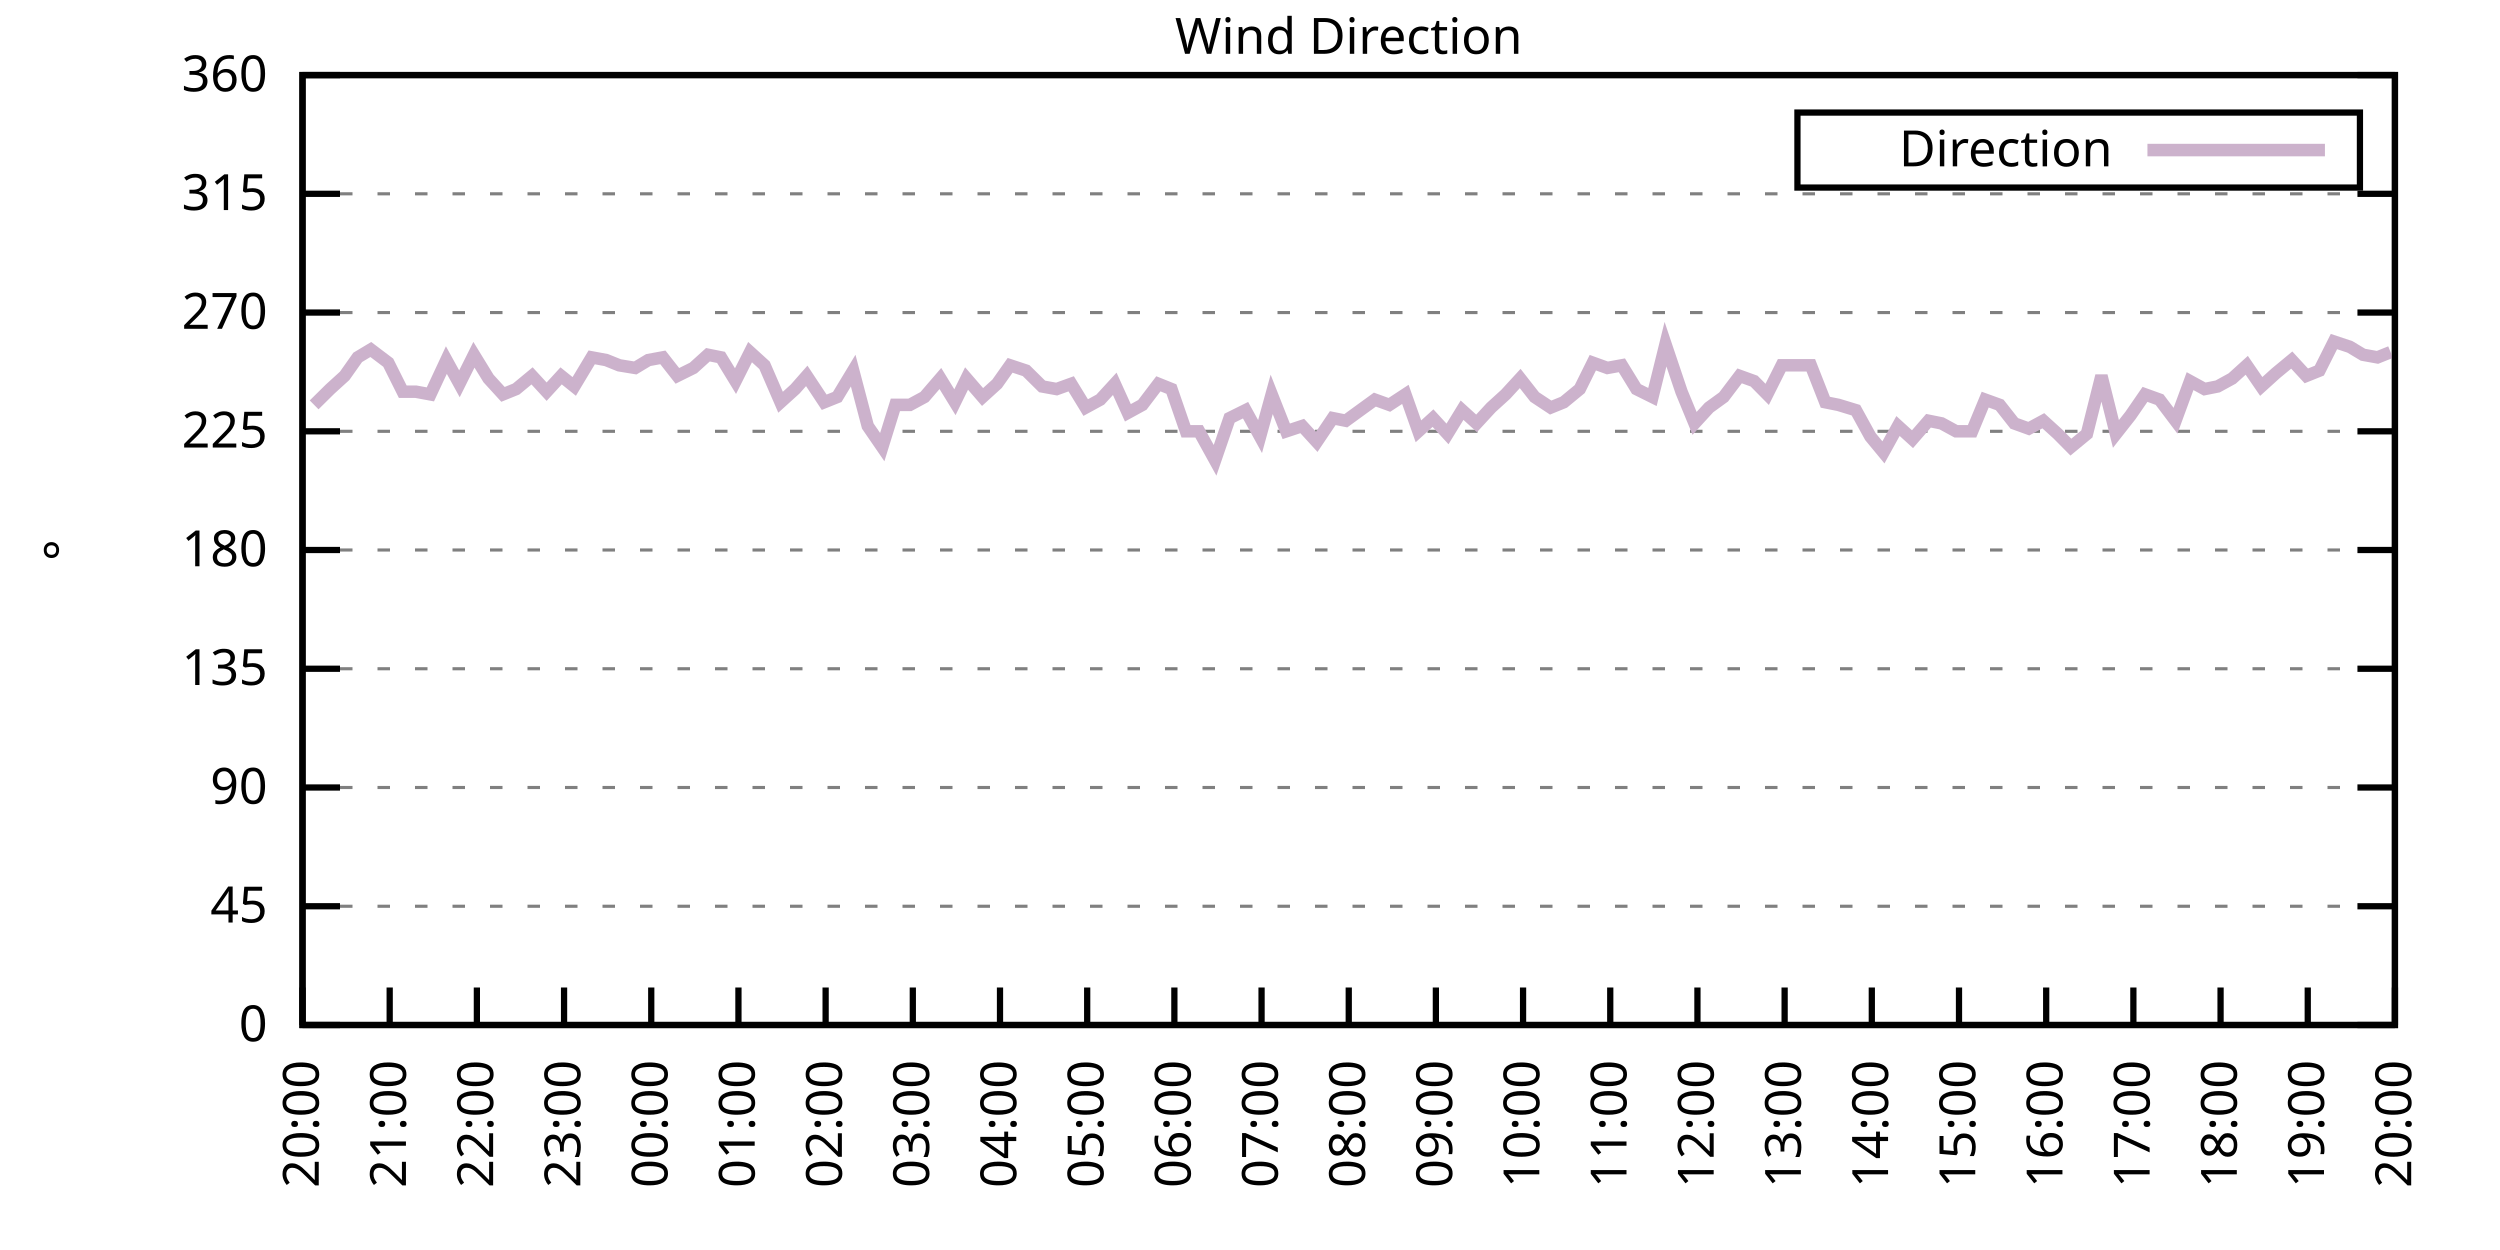
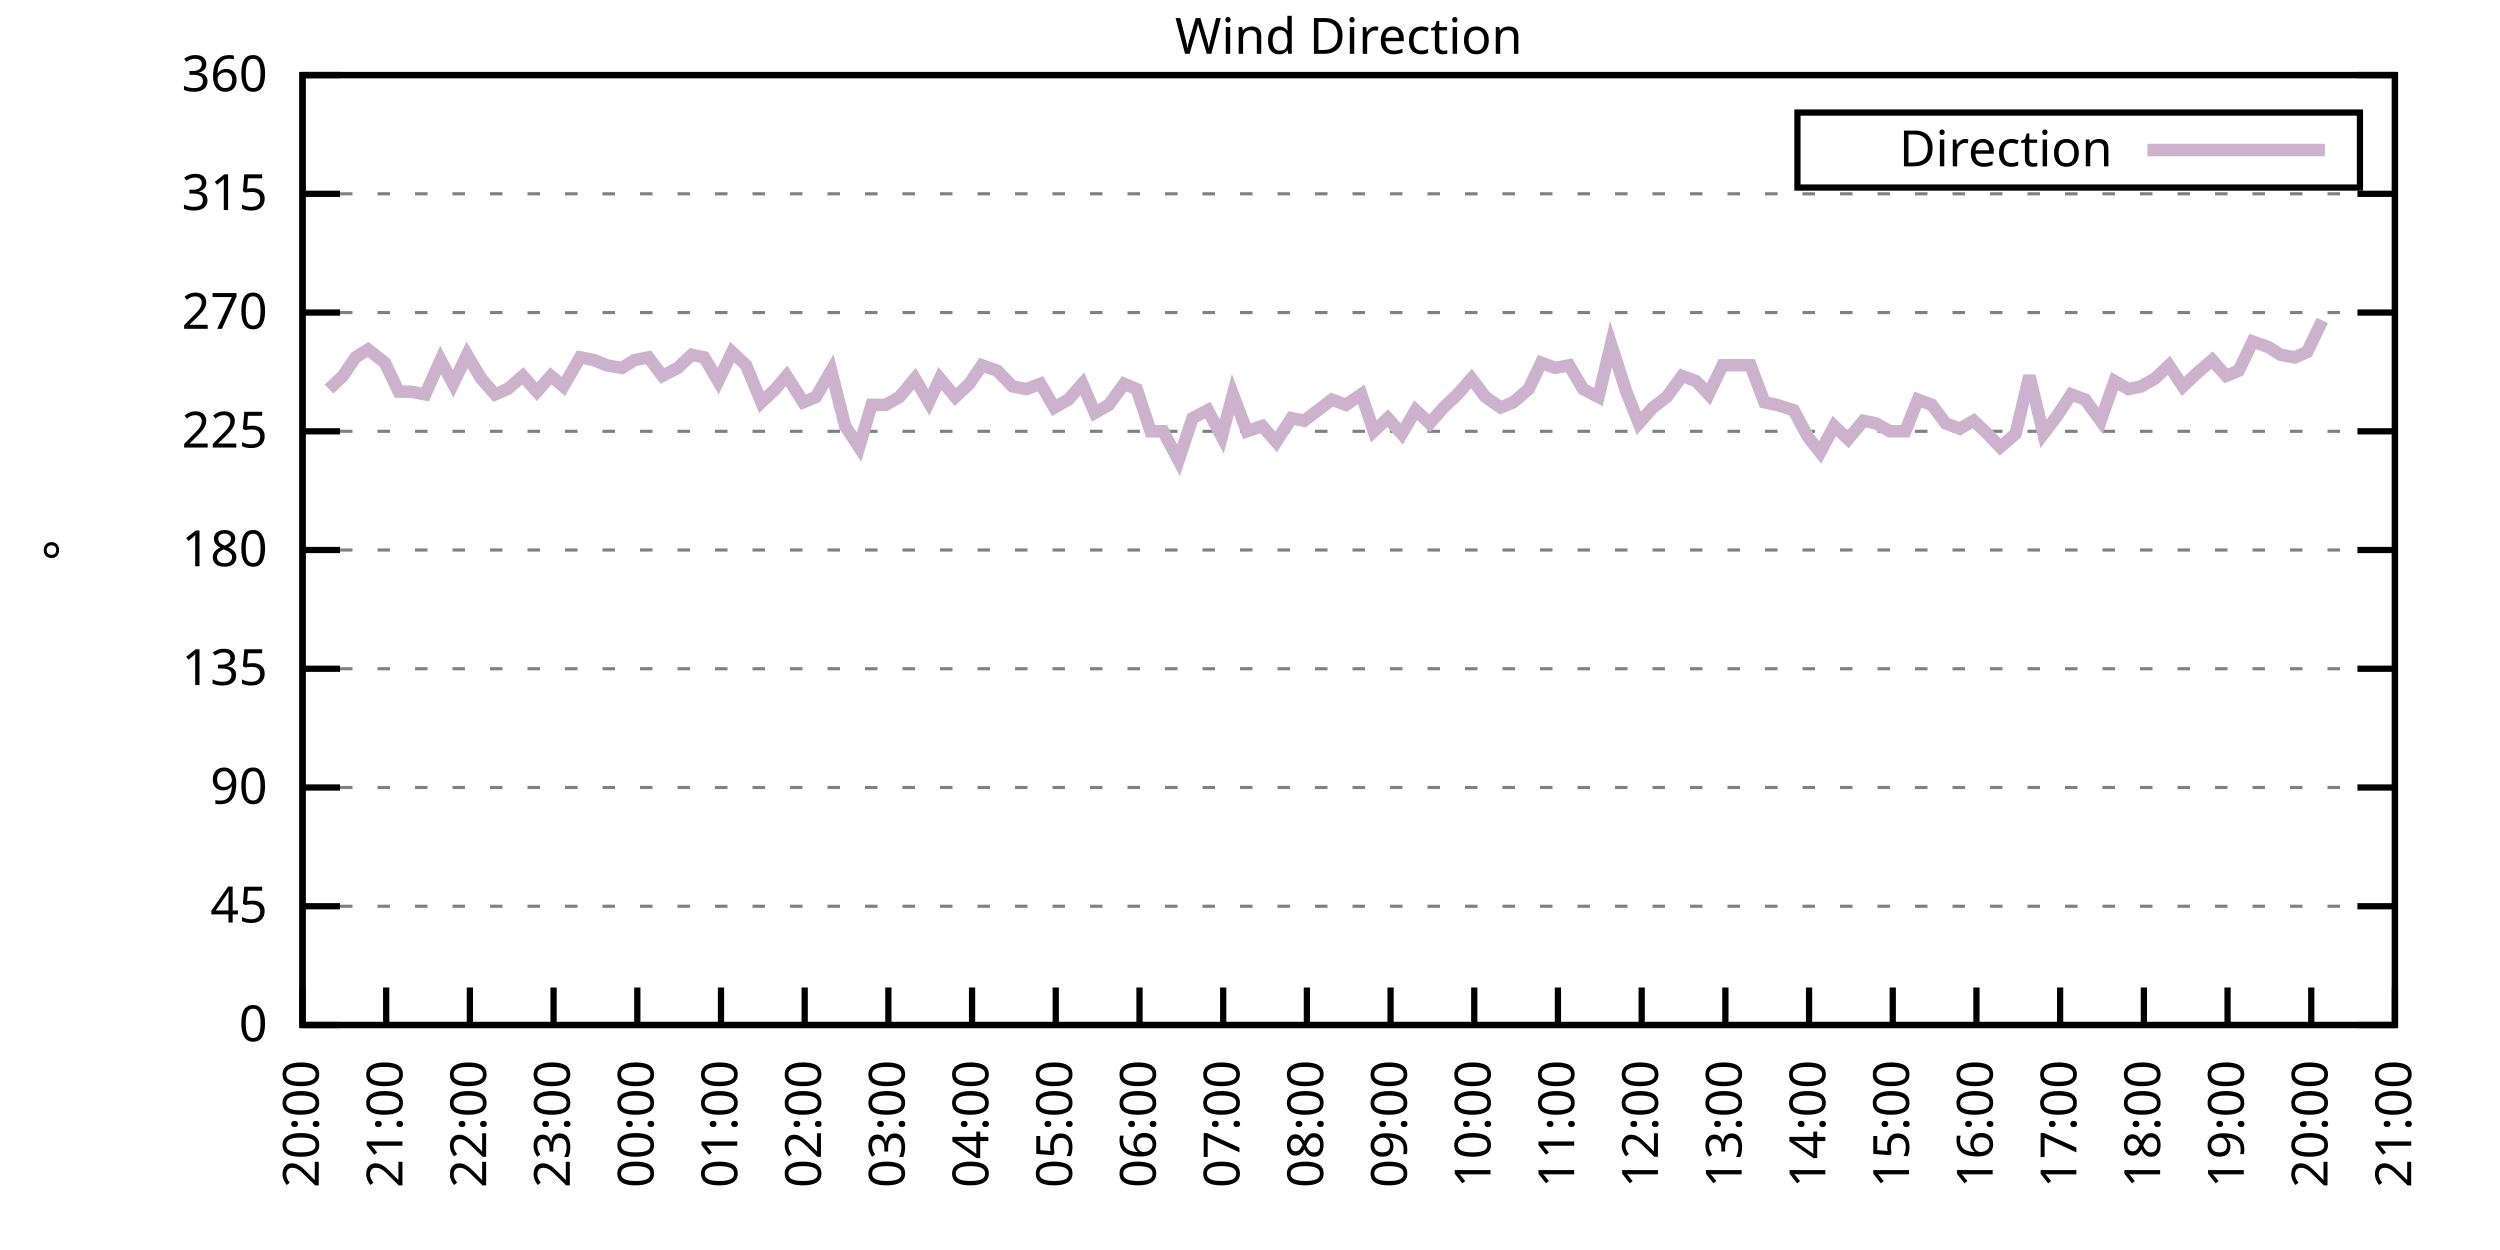
<svg xmlns="http://www.w3.org/2000/svg" xmlns:xlink="http://www.w3.org/1999/xlink" width="400" height="200" viewBox="0 0 400 200">
  <g id="gnuplot_canvas">
    <rect x="0" y="0" width="400" height="200" fill="none" />
    <defs>
      <circle id="gpDot" r="0.5" stroke-width="0.5" stroke="currentColor" />
      <path id="gpPt0" stroke-width="0.333" stroke="currentColor" d="M-1,0 h2 M0,-1 v2" />
      <path id="gpPt1" stroke-width="0.333" stroke="currentColor" d="M-1,-1 L1,1 M1,-1 L-1,1" />
      <path id="gpPt2" stroke-width="0.333" stroke="currentColor" d="M-1,0 L1,0 M0,-1 L0,1 M-1,-1 L1,1 M-1,1 L1,-1" />
      <rect id="gpPt3" stroke-width="0.333" stroke="currentColor" x="-1" y="-1" width="2" height="2" />
      <rect id="gpPt4" stroke-width="0.333" stroke="currentColor" fill="currentColor" x="-1" y="-1" width="2" height="2" />
      <circle id="gpPt5" stroke-width="0.333" stroke="currentColor" cx="0" cy="0" r="1" />
      <use xlink:href="#gpPt5" id="gpPt6" fill="currentColor" stroke="none" />
      <path id="gpPt7" stroke-width="0.333" stroke="currentColor" d="M0,-1.33 L-1.33,0.67 L1.33,0.67 z" />
      <use xlink:href="#gpPt7" id="gpPt8" fill="currentColor" stroke="none" />
      <use xlink:href="#gpPt7" id="gpPt9" stroke="currentColor" transform="rotate(180)" />
      <use xlink:href="#gpPt9" id="gpPt10" fill="currentColor" stroke="none" />
      <use xlink:href="#gpPt3" id="gpPt11" stroke="currentColor" transform="rotate(45)" />
      <use xlink:href="#gpPt11" id="gpPt12" fill="currentColor" stroke="none" />
      <path id="gpPt13" stroke-width="0.333" stroke="currentColor" d="M0,1.330 L1.265,0.411 L0.782,-1.067 L-0.782,-1.076 L-1.265,0.411 z" />
      <use xlink:href="#gpPt13" id="gpPt14" fill="currentColor" stroke="none" />
      <filter id="textbox" filterUnits="objectBoundingBox" x="0" y="0" height="1" width="1">
        <feFlood flood-color="white" flood-opacity="1" result="bgnd" />
        <feComposite in="SourceGraphic" in2="bgnd" operator="atop" />
      </filter>
      <filter id="greybox" filterUnits="objectBoundingBox" x="0" y="0" height="1" width="1">
        <feFlood flood-color="lightgrey" flood-opacity="1" result="grey" />
        <feComposite in="SourceGraphic" in2="grey" operator="atop" />
      </filter>
    </defs>
    <g fill="none" color="white" stroke="currentColor" stroke-width="1.00" stroke-linecap="butt" stroke-linejoin="miter">
</g>
    <g fill="none" color="black" stroke="currentColor" stroke-width="1.00" stroke-linecap="butt" stroke-linejoin="miter">
      <g stroke="none" shape-rendering="crispEdges">
        <polygon fill="rgb(255, 255, 255)" points="48.40,164.00 383.18,164.00 383.18,12.02 48.40,12.02 " />
      </g>
    </g>
    <g fill="none" color="black" stroke="currentColor" stroke-width="1.00" stroke-linecap="butt" stroke-linejoin="miter">
</g>
    <g fill="none" color="black" stroke="black" stroke-width="0.50" stroke-linecap="butt" stroke-linejoin="miter">
</g>
    <g fill="none" color="gray" stroke="currentColor" stroke-width="0.50" stroke-linecap="butt" stroke-linejoin="miter">
      <path stroke="gray" stroke-dasharray="2,4" class="gridline" d="M48.40,164.00 L383.19,164.00  " />
    </g>
    <g fill="none" color="gray" stroke="gray" stroke-width="1.00" stroke-linecap="butt" stroke-linejoin="miter">
</g>
    <g fill="none" color="black" stroke="currentColor" stroke-width="1.00" stroke-linecap="butt" stroke-linejoin="miter">
      <path stroke="black" d="M48.40,164.00 L54.40,164.00 M383.19,164.00 L377.19,164.00  " />
      <g transform="translate(42.80,166.60)" stroke="none" fill="black" font-family="Sans" font-size="8.00" text-anchor="end">
        <text>
          <tspan font-family="Sans"> 0</tspan>
        </text>
      </g>
    </g>
    <g fill="none" color="black" stroke="currentColor" stroke-width="1.00" stroke-linecap="butt" stroke-linejoin="miter">
</g>
    <g fill="none" color="black" stroke="black" stroke-width="0.50" stroke-linecap="butt" stroke-linejoin="miter">
</g>
    <g fill="none" color="gray" stroke="currentColor" stroke-width="0.50" stroke-linecap="butt" stroke-linejoin="miter">
      <path stroke="gray" stroke-dasharray="2,4" class="gridline" d="M48.40,145.00 L383.19,145.00  " />
    </g>
    <g fill="none" color="gray" stroke="gray" stroke-width="1.00" stroke-linecap="butt" stroke-linejoin="miter">
</g>
    <g fill="none" color="black" stroke="currentColor" stroke-width="1.00" stroke-linecap="butt" stroke-linejoin="miter">
      <path stroke="black" d="M48.40,145.00 L54.40,145.00 M383.19,145.00 L377.19,145.00  " />
      <g transform="translate(42.80,147.60)" stroke="none" fill="black" font-family="Sans" font-size="8.00" text-anchor="end">
        <text>
          <tspan font-family="Sans"> 45</tspan>
        </text>
      </g>
    </g>
    <g fill="none" color="black" stroke="currentColor" stroke-width="1.00" stroke-linecap="butt" stroke-linejoin="miter">
</g>
    <g fill="none" color="black" stroke="black" stroke-width="0.50" stroke-linecap="butt" stroke-linejoin="miter">
</g>
    <g fill="none" color="gray" stroke="currentColor" stroke-width="0.50" stroke-linecap="butt" stroke-linejoin="miter">
      <path stroke="gray" stroke-dasharray="2,4" class="gridline" d="M48.40,126.00 L383.19,126.00  " />
    </g>
    <g fill="none" color="gray" stroke="gray" stroke-width="1.00" stroke-linecap="butt" stroke-linejoin="miter">
</g>
    <g fill="none" color="black" stroke="currentColor" stroke-width="1.00" stroke-linecap="butt" stroke-linejoin="miter">
      <path stroke="black" d="M48.40,126.00 L54.40,126.00 M383.19,126.00 L377.19,126.00  " />
      <g transform="translate(42.80,128.60)" stroke="none" fill="black" font-family="Sans" font-size="8.00" text-anchor="end">
        <text>
          <tspan font-family="Sans"> 90</tspan>
        </text>
      </g>
    </g>
    <g fill="none" color="black" stroke="currentColor" stroke-width="1.00" stroke-linecap="butt" stroke-linejoin="miter">
</g>
    <g fill="none" color="black" stroke="black" stroke-width="0.50" stroke-linecap="butt" stroke-linejoin="miter">
</g>
    <g fill="none" color="gray" stroke="currentColor" stroke-width="0.50" stroke-linecap="butt" stroke-linejoin="miter">
      <path stroke="gray" stroke-dasharray="2,4" class="gridline" d="M48.40,107.00 L383.19,107.00  " />
    </g>
    <g fill="none" color="gray" stroke="gray" stroke-width="1.00" stroke-linecap="butt" stroke-linejoin="miter">
</g>
    <g fill="none" color="black" stroke="currentColor" stroke-width="1.00" stroke-linecap="butt" stroke-linejoin="miter">
      <path stroke="black" d="M48.40,107.00 L54.40,107.00 M383.19,107.00 L377.19,107.00  " />
      <g transform="translate(42.80,109.60)" stroke="none" fill="black" font-family="Sans" font-size="8.00" text-anchor="end">
        <text>
          <tspan font-family="Sans"> 135</tspan>
        </text>
      </g>
    </g>
    <g fill="none" color="black" stroke="currentColor" stroke-width="1.00" stroke-linecap="butt" stroke-linejoin="miter">
</g>
    <g fill="none" color="black" stroke="black" stroke-width="0.50" stroke-linecap="butt" stroke-linejoin="miter">
</g>
    <g fill="none" color="gray" stroke="currentColor" stroke-width="0.50" stroke-linecap="butt" stroke-linejoin="miter">
      <path stroke="gray" stroke-dasharray="2,4" class="gridline" d="M48.40,88.00 L383.19,88.00  " />
    </g>
    <g fill="none" color="gray" stroke="gray" stroke-width="1.00" stroke-linecap="butt" stroke-linejoin="miter">
</g>
    <g fill="none" color="black" stroke="currentColor" stroke-width="1.00" stroke-linecap="butt" stroke-linejoin="miter">
      <path stroke="black" d="M48.40,88.00 L54.40,88.00 M383.19,88.00 L377.19,88.00  " />
      <g transform="translate(42.80,90.60)" stroke="none" fill="black" font-family="Sans" font-size="8.00" text-anchor="end">
        <text>
          <tspan font-family="Sans"> 180</tspan>
        </text>
      </g>
    </g>
    <g fill="none" color="black" stroke="currentColor" stroke-width="1.00" stroke-linecap="butt" stroke-linejoin="miter">
</g>
    <g fill="none" color="black" stroke="black" stroke-width="0.50" stroke-linecap="butt" stroke-linejoin="miter">
</g>
    <g fill="none" color="gray" stroke="currentColor" stroke-width="0.50" stroke-linecap="butt" stroke-linejoin="miter">
      <path stroke="gray" stroke-dasharray="2,4" class="gridline" d="M48.40,69.01 L383.19,69.01  " />
    </g>
    <g fill="none" color="gray" stroke="gray" stroke-width="1.00" stroke-linecap="butt" stroke-linejoin="miter">
</g>
    <g fill="none" color="black" stroke="currentColor" stroke-width="1.00" stroke-linecap="butt" stroke-linejoin="miter">
      <path stroke="black" d="M48.40,69.01 L54.40,69.01 M383.19,69.01 L377.19,69.01  " />
      <g transform="translate(42.80,71.61)" stroke="none" fill="black" font-family="Sans" font-size="8.00" text-anchor="end">
        <text>
          <tspan font-family="Sans"> 225</tspan>
        </text>
      </g>
    </g>
    <g fill="none" color="black" stroke="currentColor" stroke-width="1.00" stroke-linecap="butt" stroke-linejoin="miter">
</g>
    <g fill="none" color="black" stroke="black" stroke-width="0.50" stroke-linecap="butt" stroke-linejoin="miter">
</g>
    <g fill="none" color="gray" stroke="currentColor" stroke-width="0.50" stroke-linecap="butt" stroke-linejoin="miter">
      <path stroke="gray" stroke-dasharray="2,4" class="gridline" d="M48.40,50.01 L383.19,50.01  " />
    </g>
    <g fill="none" color="gray" stroke="gray" stroke-width="1.00" stroke-linecap="butt" stroke-linejoin="miter">
</g>
    <g fill="none" color="black" stroke="currentColor" stroke-width="1.00" stroke-linecap="butt" stroke-linejoin="miter">
      <path stroke="black" d="M48.40,50.01 L54.40,50.01 M383.19,50.01 L377.19,50.01  " />
      <g transform="translate(42.80,52.61)" stroke="none" fill="black" font-family="Sans" font-size="8.00" text-anchor="end">
        <text>
          <tspan font-family="Sans"> 270</tspan>
        </text>
      </g>
    </g>
    <g fill="none" color="black" stroke="currentColor" stroke-width="1.00" stroke-linecap="butt" stroke-linejoin="miter">
</g>
    <g fill="none" color="black" stroke="black" stroke-width="0.50" stroke-linecap="butt" stroke-linejoin="miter">
</g>
    <g fill="none" color="gray" stroke="currentColor" stroke-width="0.50" stroke-linecap="butt" stroke-linejoin="miter">
      <path stroke="gray" stroke-dasharray="2,4" class="gridline" d="M48.40,31.01 L383.19,31.01  " />
    </g>
    <g fill="none" color="gray" stroke="gray" stroke-width="1.00" stroke-linecap="butt" stroke-linejoin="miter">
</g>
    <g fill="none" color="black" stroke="currentColor" stroke-width="1.00" stroke-linecap="butt" stroke-linejoin="miter">
      <path stroke="black" d="M48.40,31.01 L54.40,31.01 M383.19,31.01 L377.19,31.01  " />
      <g transform="translate(42.80,33.61)" stroke="none" fill="black" font-family="Sans" font-size="8.00" text-anchor="end">
        <text>
          <tspan font-family="Sans"> 315</tspan>
        </text>
      </g>
    </g>
    <g fill="none" color="black" stroke="currentColor" stroke-width="1.00" stroke-linecap="butt" stroke-linejoin="miter">
</g>
    <g fill="none" color="black" stroke="black" stroke-width="0.50" stroke-linecap="butt" stroke-linejoin="miter">
</g>
    <g fill="none" color="gray" stroke="currentColor" stroke-width="0.50" stroke-linecap="butt" stroke-linejoin="miter">
      <path stroke="gray" stroke-dasharray="2,4" class="gridline" d="M48.40,12.01 L383.19,12.01  " />
    </g>
    <g fill="none" color="gray" stroke="gray" stroke-width="1.00" stroke-linecap="butt" stroke-linejoin="miter">
</g>
    <g fill="none" color="black" stroke="currentColor" stroke-width="1.00" stroke-linecap="butt" stroke-linejoin="miter">
      <path stroke="black" d="M48.40,12.01 L54.40,12.01 M383.19,12.01 L377.19,12.01  " />
      <g transform="translate(42.80,14.61)" stroke="none" fill="black" font-family="Sans" font-size="8.00" text-anchor="end">
        <text>
          <tspan font-family="Sans"> 360</tspan>
        </text>
      </g>
    </g>
    <g fill="none" color="black" stroke="currentColor" stroke-width="1.00" stroke-linecap="butt" stroke-linejoin="miter">
      <path stroke="black" d="M48.40,164.00 L48.40,158.00  " />
      <g transform="translate(51.00,169.60) rotate(270.00)" stroke="none" fill="black" font-family="Sans" font-size="8.00" text-anchor="end">
        <text>
          <tspan font-family="Sans">20:00</tspan>
        </text>
      </g>
    </g>
    <g fill="none" color="black" stroke="currentColor" stroke-width="1.00" stroke-linecap="butt" stroke-linejoin="miter">
-       <path stroke="black" d="M62.35,164.00 L62.35,158.00  " />
-       <g transform="translate(64.95,169.60) rotate(270.00)" stroke="none" fill="black" font-family="Sans" font-size="8.00" text-anchor="end">
+       <path stroke="black" d="M61.79,164.00 L61.79,158.00  " />
+       <g transform="translate(64.39,169.60) rotate(270.00)" stroke="none" fill="black" font-family="Sans" font-size="8.00" text-anchor="end">
        <text>
          <tspan font-family="Sans">21:00</tspan>
        </text>
      </g>
    </g>
    <g fill="none" color="black" stroke="currentColor" stroke-width="1.00" stroke-linecap="butt" stroke-linejoin="miter">
-       <path stroke="black" d="M76.30,164.00 L76.30,158.00  " />
-       <g transform="translate(78.90,169.60) rotate(270.00)" stroke="none" fill="black" font-family="Sans" font-size="8.00" text-anchor="end">
+       <path stroke="black" d="M75.18,164.00 L75.18,158.00  " />
+       <g transform="translate(77.78,169.60) rotate(270.00)" stroke="none" fill="black" font-family="Sans" font-size="8.00" text-anchor="end">
        <text>
          <tspan font-family="Sans">22:00</tspan>
        </text>
      </g>
    </g>
    <g fill="none" color="black" stroke="currentColor" stroke-width="1.00" stroke-linecap="butt" stroke-linejoin="miter">
-       <path stroke="black" d="M90.25,164.00 L90.25,158.00  " />
-       <g transform="translate(92.85,169.60) rotate(270.00)" stroke="none" fill="black" font-family="Sans" font-size="8.00" text-anchor="end">
+       <path stroke="black" d="M88.57,164.00 L88.57,158.00  " />
+       <g transform="translate(91.17,169.60) rotate(270.00)" stroke="none" fill="black" font-family="Sans" font-size="8.00" text-anchor="end">
        <text>
          <tspan font-family="Sans">23:00</tspan>
        </text>
      </g>
    </g>
    <g fill="none" color="black" stroke="currentColor" stroke-width="1.00" stroke-linecap="butt" stroke-linejoin="miter">
-       <path stroke="black" d="M104.20,164.00 L104.20,158.00  " />
-       <g transform="translate(106.80,169.60) rotate(270.00)" stroke="none" fill="black" font-family="Sans" font-size="8.00" text-anchor="end">
+       <path stroke="black" d="M101.97,164.00 L101.97,158.00  " />
+       <g transform="translate(104.57,169.60) rotate(270.00)" stroke="none" fill="black" font-family="Sans" font-size="8.00" text-anchor="end">
        <text>
          <tspan font-family="Sans">00:00</tspan>
        </text>
      </g>
    </g>
    <g fill="none" color="black" stroke="currentColor" stroke-width="1.00" stroke-linecap="butt" stroke-linejoin="miter">
-       <path stroke="black" d="M118.15,164.00 L118.15,158.00  " />
-       <g transform="translate(120.75,169.60) rotate(270.00)" stroke="none" fill="black" font-family="Sans" font-size="8.00" text-anchor="end">
+       <path stroke="black" d="M115.36,164.00 L115.36,158.00  " />
+       <g transform="translate(117.96,169.60) rotate(270.00)" stroke="none" fill="black" font-family="Sans" font-size="8.00" text-anchor="end">
        <text>
          <tspan font-family="Sans">01:00</tspan>
        </text>
      </g>
    </g>
    <g fill="none" color="black" stroke="currentColor" stroke-width="1.00" stroke-linecap="butt" stroke-linejoin="miter">
-       <path stroke="black" d="M132.10,164.00 L132.10,158.00  " />
-       <g transform="translate(134.70,169.60) rotate(270.00)" stroke="none" fill="black" font-family="Sans" font-size="8.00" text-anchor="end">
+       <path stroke="black" d="M128.75,164.00 L128.75,158.00  " />
+       <g transform="translate(131.35,169.60) rotate(270.00)" stroke="none" fill="black" font-family="Sans" font-size="8.00" text-anchor="end">
        <text>
          <tspan font-family="Sans">02:00</tspan>
        </text>
      </g>
    </g>
    <g fill="none" color="black" stroke="currentColor" stroke-width="1.00" stroke-linecap="butt" stroke-linejoin="miter">
-       <path stroke="black" d="M146.05,164.00 L146.05,158.00  " />
-       <g transform="translate(148.65,169.60) rotate(270.00)" stroke="none" fill="black" font-family="Sans" font-size="8.00" text-anchor="end">
+       <path stroke="black" d="M142.14,164.00 L142.14,158.00  " />
+       <g transform="translate(144.74,169.60) rotate(270.00)" stroke="none" fill="black" font-family="Sans" font-size="8.00" text-anchor="end">
        <text>
          <tspan font-family="Sans">03:00</tspan>
        </text>
      </g>
    </g>
    <g fill="none" color="black" stroke="currentColor" stroke-width="1.00" stroke-linecap="butt" stroke-linejoin="miter">
-       <path stroke="black" d="M160.00,164.00 L160.00,158.00  " />
-       <g transform="translate(162.60,169.60) rotate(270.00)" stroke="none" fill="black" font-family="Sans" font-size="8.00" text-anchor="end">
+       <path stroke="black" d="M155.53,164.00 L155.53,158.00  " />
+       <g transform="translate(158.13,169.60) rotate(270.00)" stroke="none" fill="black" font-family="Sans" font-size="8.00" text-anchor="end">
        <text>
          <tspan font-family="Sans">04:00</tspan>
        </text>
      </g>
    </g>
    <g fill="none" color="black" stroke="currentColor" stroke-width="1.00" stroke-linecap="butt" stroke-linejoin="miter">
-       <path stroke="black" d="M173.95,164.00 L173.95,158.00  " />
-       <g transform="translate(176.55,169.60) rotate(270.00)" stroke="none" fill="black" font-family="Sans" font-size="8.00" text-anchor="end">
+       <path stroke="black" d="M168.92,164.00 L168.92,158.00  " />
+       <g transform="translate(171.52,169.60) rotate(270.00)" stroke="none" fill="black" font-family="Sans" font-size="8.00" text-anchor="end">
        <text>
          <tspan font-family="Sans">05:00</tspan>
        </text>
      </g>
    </g>
    <g fill="none" color="black" stroke="currentColor" stroke-width="1.00" stroke-linecap="butt" stroke-linejoin="miter">
-       <path stroke="black" d="M187.90,164.00 L187.90,158.00  " />
-       <g transform="translate(190.50,169.60) rotate(270.00)" stroke="none" fill="black" font-family="Sans" font-size="8.00" text-anchor="end">
+       <path stroke="black" d="M182.32,164.00 L182.32,158.00  " />
+       <g transform="translate(184.92,169.60) rotate(270.00)" stroke="none" fill="black" font-family="Sans" font-size="8.00" text-anchor="end">
        <text>
          <tspan font-family="Sans">06:00</tspan>
        </text>
      </g>
    </g>
    <g fill="none" color="black" stroke="currentColor" stroke-width="1.00" stroke-linecap="butt" stroke-linejoin="miter">
-       <path stroke="black" d="M201.85,164.00 L201.85,158.00  " />
-       <g transform="translate(204.45,169.60) rotate(270.00)" stroke="none" fill="black" font-family="Sans" font-size="8.00" text-anchor="end">
+       <path stroke="black" d="M195.71,164.00 L195.71,158.00  " />
+       <g transform="translate(198.31,169.60) rotate(270.00)" stroke="none" fill="black" font-family="Sans" font-size="8.00" text-anchor="end">
        <text>
          <tspan font-family="Sans">07:00</tspan>
        </text>
      </g>
    </g>
    <g fill="none" color="black" stroke="currentColor" stroke-width="1.00" stroke-linecap="butt" stroke-linejoin="miter">
-       <path stroke="black" d="M215.80,164.00 L215.80,158.00  " />
-       <g transform="translate(218.40,169.60) rotate(270.00)" stroke="none" fill="black" font-family="Sans" font-size="8.00" text-anchor="end">
+       <path stroke="black" d="M209.10,164.00 L209.10,158.00  " />
+       <g transform="translate(211.70,169.60) rotate(270.00)" stroke="none" fill="black" font-family="Sans" font-size="8.00" text-anchor="end">
        <text>
          <tspan font-family="Sans">08:00</tspan>
        </text>
      </g>
    </g>
    <g fill="none" color="black" stroke="currentColor" stroke-width="1.00" stroke-linecap="butt" stroke-linejoin="miter">
-       <path stroke="black" d="M229.74,164.00 L229.74,158.00  " />
-       <g transform="translate(232.34,169.60) rotate(270.00)" stroke="none" fill="black" font-family="Sans" font-size="8.00" text-anchor="end">
+       <path stroke="black" d="M222.49,164.00 L222.49,158.00  " />
+       <g transform="translate(225.09,169.60) rotate(270.00)" stroke="none" fill="black" font-family="Sans" font-size="8.00" text-anchor="end">
        <text>
          <tspan font-family="Sans">09:00</tspan>
        </text>
      </g>
    </g>
    <g fill="none" color="black" stroke="currentColor" stroke-width="1.00" stroke-linecap="butt" stroke-linejoin="miter">
-       <path stroke="black" d="M243.69,164.00 L243.69,158.00  " />
-       <g transform="translate(246.29,169.60) rotate(270.00)" stroke="none" fill="black" font-family="Sans" font-size="8.00" text-anchor="end">
+       <path stroke="black" d="M235.88,164.00 L235.88,158.00  " />
+       <g transform="translate(238.48,169.60) rotate(270.00)" stroke="none" fill="black" font-family="Sans" font-size="8.00" text-anchor="end">
        <text>
          <tspan font-family="Sans">10:00</tspan>
        </text>
      </g>
    </g>
    <g fill="none" color="black" stroke="currentColor" stroke-width="1.00" stroke-linecap="butt" stroke-linejoin="miter">
-       <path stroke="black" d="M257.64,164.00 L257.64,158.00  " />
-       <g transform="translate(260.24,169.60) rotate(270.00)" stroke="none" fill="black" font-family="Sans" font-size="8.00" text-anchor="end">
+       <path stroke="black" d="M249.27,164.00 L249.27,158.00  " />
+       <g transform="translate(251.87,169.60) rotate(270.00)" stroke="none" fill="black" font-family="Sans" font-size="8.00" text-anchor="end">
        <text>
          <tspan font-family="Sans">11:00</tspan>
        </text>
      </g>
    </g>
    <g fill="none" color="black" stroke="currentColor" stroke-width="1.00" stroke-linecap="butt" stroke-linejoin="miter">
-       <path stroke="black" d="M271.59,164.00 L271.59,158.00  " />
-       <g transform="translate(274.19,169.60) rotate(270.00)" stroke="none" fill="black" font-family="Sans" font-size="8.00" text-anchor="end">
+       <path stroke="black" d="M262.67,164.00 L262.67,158.00  " />
+       <g transform="translate(265.27,169.60) rotate(270.00)" stroke="none" fill="black" font-family="Sans" font-size="8.00" text-anchor="end">
        <text>
          <tspan font-family="Sans">12:00</tspan>
        </text>
      </g>
    </g>
    <g fill="none" color="black" stroke="currentColor" stroke-width="1.00" stroke-linecap="butt" stroke-linejoin="miter">
-       <path stroke="black" d="M285.54,164.00 L285.54,158.00  " />
-       <g transform="translate(288.14,169.60) rotate(270.00)" stroke="none" fill="black" font-family="Sans" font-size="8.00" text-anchor="end">
+       <path stroke="black" d="M276.06,164.00 L276.06,158.00  " />
+       <g transform="translate(278.66,169.60) rotate(270.00)" stroke="none" fill="black" font-family="Sans" font-size="8.00" text-anchor="end">
        <text>
          <tspan font-family="Sans">13:00</tspan>
        </text>
      </g>
    </g>
    <g fill="none" color="black" stroke="currentColor" stroke-width="1.00" stroke-linecap="butt" stroke-linejoin="miter">
-       <path stroke="black" d="M299.49,164.00 L299.49,158.00  " />
-       <g transform="translate(302.09,169.60) rotate(270.00)" stroke="none" fill="black" font-family="Sans" font-size="8.00" text-anchor="end">
+       <path stroke="black" d="M289.45,164.00 L289.45,158.00  " />
+       <g transform="translate(292.05,169.60) rotate(270.00)" stroke="none" fill="black" font-family="Sans" font-size="8.00" text-anchor="end">
        <text>
          <tspan font-family="Sans">14:00</tspan>
        </text>
      </g>
    </g>
    <g fill="none" color="black" stroke="currentColor" stroke-width="1.00" stroke-linecap="butt" stroke-linejoin="miter">
-       <path stroke="black" d="M313.44,164.00 L313.44,158.00  " />
-       <g transform="translate(316.04,169.60) rotate(270.00)" stroke="none" fill="black" font-family="Sans" font-size="8.00" text-anchor="end">
+       <path stroke="black" d="M302.84,164.00 L302.84,158.00  " />
+       <g transform="translate(305.44,169.60) rotate(270.00)" stroke="none" fill="black" font-family="Sans" font-size="8.00" text-anchor="end">
        <text>
          <tspan font-family="Sans">15:00</tspan>
        </text>
      </g>
    </g>
    <g fill="none" color="black" stroke="currentColor" stroke-width="1.00" stroke-linecap="butt" stroke-linejoin="miter">
-       <path stroke="black" d="M327.39,164.00 L327.39,158.00  " />
-       <g transform="translate(329.99,169.60) rotate(270.00)" stroke="none" fill="black" font-family="Sans" font-size="8.00" text-anchor="end">
+       <path stroke="black" d="M316.23,164.00 L316.23,158.00  " />
+       <g transform="translate(318.83,169.60) rotate(270.00)" stroke="none" fill="black" font-family="Sans" font-size="8.00" text-anchor="end">
        <text>
          <tspan font-family="Sans">16:00</tspan>
        </text>
      </g>
    </g>
    <g fill="none" color="black" stroke="currentColor" stroke-width="1.00" stroke-linecap="butt" stroke-linejoin="miter">
-       <path stroke="black" d="M341.34,164.00 L341.34,158.00  " />
-       <g transform="translate(343.94,169.60) rotate(270.00)" stroke="none" fill="black" font-family="Sans" font-size="8.00" text-anchor="end">
+       <path stroke="black" d="M329.62,164.00 L329.62,158.00  " />
+       <g transform="translate(332.22,169.60) rotate(270.00)" stroke="none" fill="black" font-family="Sans" font-size="8.00" text-anchor="end">
        <text>
          <tspan font-family="Sans">17:00</tspan>
        </text>
      </g>
    </g>
    <g fill="none" color="black" stroke="currentColor" stroke-width="1.00" stroke-linecap="butt" stroke-linejoin="miter">
-       <path stroke="black" d="M355.29,164.00 L355.29,158.00  " />
-       <g transform="translate(357.89,169.60) rotate(270.00)" stroke="none" fill="black" font-family="Sans" font-size="8.00" text-anchor="end">
+       <path stroke="black" d="M343.02,164.00 L343.02,158.00  " />
+       <g transform="translate(345.62,169.60) rotate(270.00)" stroke="none" fill="black" font-family="Sans" font-size="8.00" text-anchor="end">
        <text>
          <tspan font-family="Sans">18:00</tspan>
        </text>
      </g>
    </g>
    <g fill="none" color="black" stroke="currentColor" stroke-width="1.00" stroke-linecap="butt" stroke-linejoin="miter">
-       <path stroke="black" d="M369.24,164.00 L369.24,158.00  " />
-       <g transform="translate(371.84,169.60) rotate(270.00)" stroke="none" fill="black" font-family="Sans" font-size="8.00" text-anchor="end">
+       <path stroke="black" d="M356.41,164.00 L356.41,158.00  " />
+       <g transform="translate(359.01,169.60) rotate(270.00)" stroke="none" fill="black" font-family="Sans" font-size="8.00" text-anchor="end">
        <text>
          <tspan font-family="Sans">19:00</tspan>
+         </text>
+       </g>
+     </g>
+     <g fill="none" color="black" stroke="currentColor" stroke-width="1.00" stroke-linecap="butt" stroke-linejoin="miter">
+       <path stroke="black" d="M369.80,164.00 L369.80,158.00  " />
+       <g transform="translate(372.40,169.60) rotate(270.00)" stroke="none" fill="black" font-family="Sans" font-size="8.00" text-anchor="end">
+         <text>
+           <tspan font-family="Sans">20:00</tspan>
        </text>
      </g>
    </g>
    <g fill="none" color="black" stroke="currentColor" stroke-width="1.00" stroke-linecap="butt" stroke-linejoin="miter">
      <path stroke="black" d="M383.19,164.00 L383.19,158.00  " />
      <g transform="translate(385.79,169.60) rotate(270.00)" stroke="none" fill="black" font-family="Sans" font-size="8.00" text-anchor="end">
        <text>
-           <tspan font-family="Sans">20:00</tspan>
+           <tspan font-family="Sans">21:00</tspan>
        </text>
      </g>
    </g>
    <g fill="none" color="black" stroke="currentColor" stroke-width="1.00" stroke-linecap="butt" stroke-linejoin="miter">
</g>
    <g fill="none" color="black" stroke="currentColor" stroke-width="1.00" stroke-linecap="butt" stroke-linejoin="miter">
      <path stroke="black" d="M48.40,12.01 L48.40,164.00 L383.19,164.00 L383.19,12.01 L48.40,12.01 Z  " />
    </g>
    <g fill="none" color="black" stroke="currentColor" stroke-width="1.00" stroke-linecap="butt" stroke-linejoin="miter">
</g>
    <g fill="none" color="black" stroke="currentColor" stroke-width="1.00" stroke-linecap="butt" stroke-linejoin="miter">
      <path stroke="black" d="M287.59,30.01 L287.59,18.01 L377.59,18.01 L377.59,30.01 L287.59,30.01 Z  " />
    </g>
    <g id="Wind_direction_plot_1">
      <g fill="none" color="white" stroke="black" stroke-width="2.00" stroke-linecap="butt" stroke-linejoin="miter">
</g>
      <g fill="none" color="black" stroke="currentColor" stroke-width="2.00" stroke-linecap="butt" stroke-linejoin="miter">
        <g transform="translate(337.99,26.61)" stroke="none" fill="black" font-family="Sans" font-size="8.00" text-anchor="end">
          <text>
            <tspan font-family="Sans">Direction</tspan>
          </text>
        </g>
      </g>
      <g fill="none" color="black" stroke="currentColor" stroke-width="2.00" stroke-linecap="butt" stroke-linejoin="miter">
-         <path stroke="rgb(204, 178, 204)" d="M343.59,24.01 L371.99,24.01 M50.26,64.78 L52.82,62.25 L55.14,60.14 L57.23,57.18 L59.33,55.92 L62.12,58.03   L64.44,62.67 L66.53,62.67 L68.86,63.10 L71.42,57.61 L73.51,61.41 L75.83,56.76 L78.16,60.56 L80.48,63.10   L82.58,62.25 L85.13,60.14 L87.46,62.67 L89.78,60.14 L91.88,61.83 L94.67,57.18 L96.99,57.61 L99.08,58.45   L101.64,58.87 L103.73,57.61 L106.06,57.18 L108.38,60.14 L110.94,58.87 L113.27,56.76 L115.36,57.18 L117.68,60.98   L120.01,56.34 L122.33,58.45 L124.89,64.36 L127.22,62.25 L129.08,60.14 L131.87,64.36 L133.96,63.52 L136.51,59.30   L138.84,68.16 L141.16,71.54 L143.26,64.78 L145.58,64.78 L147.91,63.52 L150.46,60.56 L152.79,64.36 L154.65,60.56   L157.21,63.52 L159.53,61.41 L161.62,58.45 L164.18,59.30 L166.74,61.83 L169.06,62.25 L171.39,61.41 L173.71,65.21   L176.04,63.94 L178.36,61.41 L180.46,66.05 L182.78,64.78 L185.34,61.41 L187.43,62.25 L189.76,69.01 L191.85,69.01   L194.41,73.65 L196.73,66.90 L199.29,65.63 L201.61,69.85 L203.47,63.10 L205.80,69.01 L208.36,68.16 L210.68,70.70   L213.24,66.90 L215.33,67.32 L217.65,65.63 L219.98,63.94 L222.30,64.78 L224.86,63.10 L226.95,69.01 L229.28,66.90   L231.60,69.43 L233.93,65.63 L236.25,67.74 L238.58,65.21 L240.90,63.10 L243.23,60.56 L245.55,63.52 L248.11,65.21   L250.20,64.36 L252.76,62.25 L254.85,58.03 L257.18,58.87 L259.50,58.45 L261.83,62.25 L264.39,63.52 L266.48,55.07   L269.04,62.67 L271.13,67.74 L273.45,65.21 L275.78,63.52 L278.34,60.14 L280.66,60.98 L282.75,63.10 L285.08,58.45   L287.40,58.45 L289.73,58.45 L292.05,64.36 L294.15,64.78 L296.94,65.63 L299.26,69.85 L301.35,72.38 L303.68,68.16   L306.00,70.27 L308.56,67.32 L310.65,67.74 L312.98,69.01 L315.53,69.01 L317.63,63.94 L319.95,64.78 L322.28,67.74   L324.60,68.58 L326.93,67.32 L329.25,69.43 L331.34,71.54 L333.90,69.43 L336.23,60.14 L338.55,69.43 L340.88,66.47   L343.20,63.10 L345.53,63.94 L348.08,67.32 L350.41,60.98 L352.73,62.25 L354.83,61.83 L357.15,60.56 L359.48,58.45   L361.80,61.83 L364.13,59.72 L366.68,57.61 L369.01,60.14 L371.10,59.30 L373.43,54.65 L375.98,55.50 L378.08,56.76   L380.40,57.18 L382.49,56.34  " />
+         <path stroke="rgb(204, 178, 204)" d="M343.59,24.01 L371.99,24.01 M52.64,62.25 L54.87,60.14 L56.88,57.18 L58.89,55.92 L61.57,58.03 L63.80,62.67   L65.81,62.67 L68.04,63.10 L70.50,57.61 L72.50,61.41 L74.74,56.76 L76.97,60.56 L79.20,63.10 L81.21,62.25   L83.66,60.14 L85.90,62.67 L88.13,60.14 L90.14,61.83 L92.82,57.18 L95.05,57.61 L97.06,58.45 L99.51,58.87   L101.52,57.61 L103.75,57.18 L105.98,60.14 L108.44,58.87 L110.67,56.76 L112.68,57.18 L114.91,60.98 L117.14,56.34   L119.38,58.45 L121.83,64.36 L124.06,62.25 L125.85,60.14 L128.53,64.36 L130.54,63.52 L132.99,59.30 L135.22,68.16   L137.45,71.54 L139.46,64.78 L141.69,64.78 L143.93,63.52 L146.38,60.56 L148.61,64.36 L150.40,60.56 L152.85,63.52   L155.09,61.41 L157.10,58.45 L159.55,59.30 L162.01,61.83 L164.24,62.25 L166.47,61.41 L168.70,65.21 L170.93,63.94   L173.17,61.41 L175.17,66.05 L177.41,64.78 L179.86,61.41 L181.87,62.25 L184.10,69.01 L186.11,69.01 L188.57,73.65   L190.80,66.90 L193.25,65.63 L195.48,69.85 L197.27,63.10 L199.50,69.01 L201.96,68.16 L204.19,70.70 L206.64,66.90   L208.65,67.32 L210.88,65.63 L213.12,63.94 L215.35,64.78 L217.80,63.10 L219.81,69.01 L222.04,66.90 L224.28,69.43   L226.51,65.63 L228.74,67.74 L230.97,65.21 L233.20,63.10 L235.44,60.56 L237.67,63.52 L240.12,65.21 L242.13,64.36   L244.59,62.25 L246.60,58.03 L248.83,58.87 L251.06,58.45 L253.29,62.25 L255.75,63.52 L257.76,55.07 L260.21,62.67   L262.22,67.74 L264.45,65.21 L266.68,63.52 L269.14,60.14 L271.37,60.98 L273.38,63.10 L275.61,58.45 L277.84,58.45   L280.07,58.45 L282.31,64.36 L284.32,64.78 L286.99,65.63 L289.23,69.85 L291.23,72.38 L293.47,68.16 L295.70,70.27   L298.15,67.32 L300.16,67.74 L302.39,69.01 L304.85,69.01 L306.86,63.94 L309.09,64.78 L311.32,67.74 L313.55,68.58   L315.79,67.32 L318.02,69.43 L320.03,71.54 L322.48,69.43 L324.71,60.14 L326.95,69.43 L329.18,66.47 L331.41,63.10   L333.64,63.94 L336.10,67.32 L338.33,60.98 L340.56,62.25 L342.57,61.83 L344.80,60.56 L347.03,58.45 L349.26,61.83   L351.50,59.72 L353.95,57.61 L356.18,60.14 L358.19,59.30 L360.42,54.65 L362.88,55.50 L364.89,56.76 L367.12,57.18   L369.13,56.34 L371.58,51.27  " />
      </g>
    </g>
    <g fill="none" color="black" stroke="currentColor" stroke-width="2.00" stroke-linecap="butt" stroke-linejoin="miter">
</g>
    <g fill="none" color="black" stroke="black" stroke-width="1.00" stroke-linecap="butt" stroke-linejoin="miter">
</g>
    <g fill="none" color="black" stroke="currentColor" stroke-width="1.00" stroke-linecap="butt" stroke-linejoin="miter">
      <path stroke="black" d="M48.40,12.01 L48.40,164.00 L383.19,164.00 L383.19,12.01 L48.40,12.01 Z  " />
      <g transform="translate(12.80,88.01) rotate(270.00)" stroke="none" fill="black" font-family="Sans" font-size="8.00" text-anchor="middle">
        <text>
          <tspan font-family="Sans">°</tspan>
        </text>
      </g>
    </g>
    <g fill="none" color="black" stroke="currentColor" stroke-width="1.00" stroke-linecap="butt" stroke-linejoin="miter">
</g>
    <g fill="none" color="black" stroke="currentColor" stroke-width="1.00" stroke-linecap="butt" stroke-linejoin="miter">
      <g transform="translate(215.79,8.61)" stroke="none" fill="black" font-family="Sans" font-size="8.00" text-anchor="middle">
        <text>
          <tspan font-family="Sans">Wind Direction</tspan>
        </text>
      </g>
    </g>
    <g fill="none" color="black" stroke="currentColor" stroke-width="1.00" stroke-linecap="butt" stroke-linejoin="miter">
</g>
  </g>
</svg>
